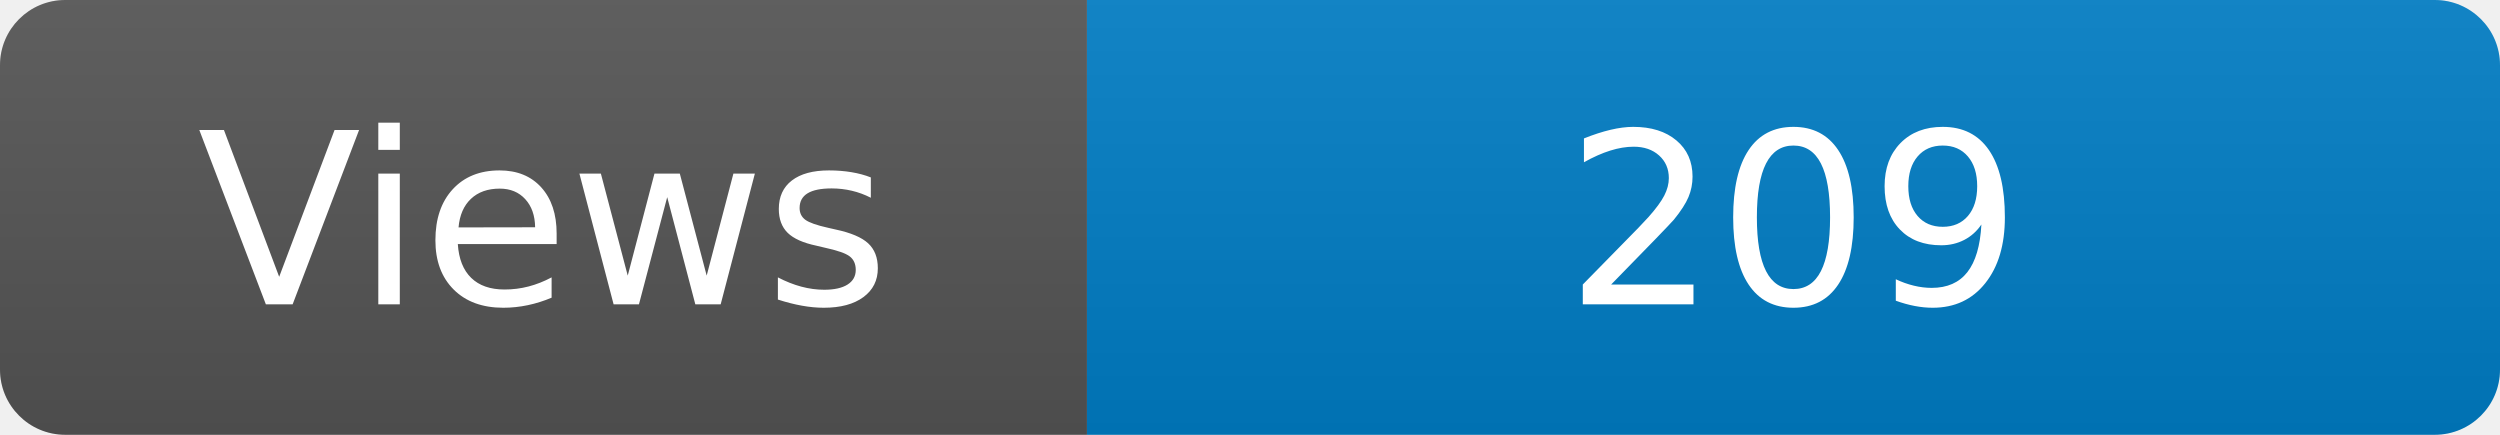
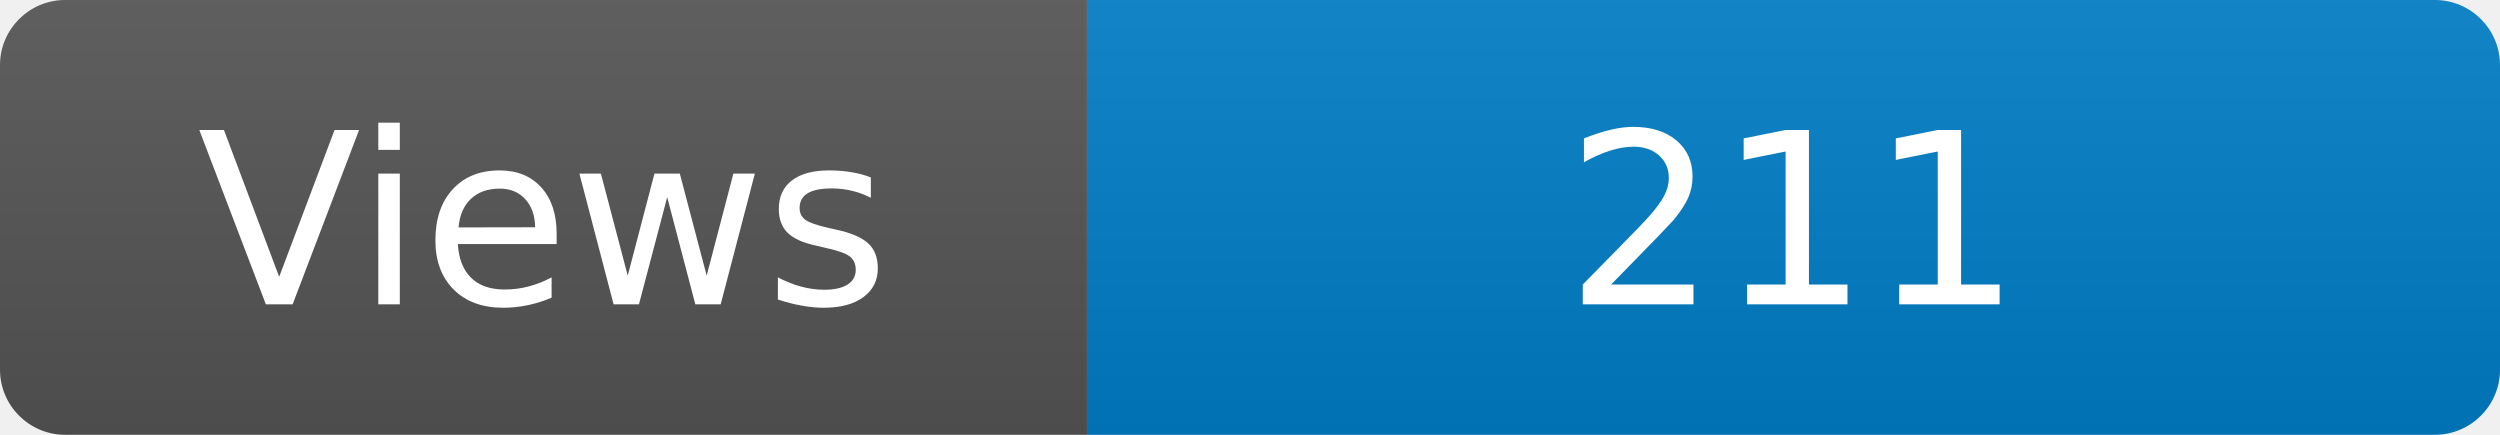
<svg xmlns="http://www.w3.org/2000/svg" width="115" height="20" role="img" aria-label="Maintained?: yes">
  <linearGradient id="s" x2="0" y2="100%">
    <stop offset="0" stop-color="#bbb" stop-opacity=".1" />
    <stop offset="1" stop-opacity=".1" />
  </linearGradient>
  <clipPath id="r">
    <rect width="115" height="20" rx="3" fill="#fff" />
  </clipPath>
  <g clip-path="url(#r)">
    <rect width="50" height="20" fill="#555" />
    <rect x="50" width="160" height="20" fill="#007ec6" />
    <rect width="115" height="20" fill="url(#s)" />
  </g>
  <g fill="#fff" text-anchor="middle" font-family="Verdana,Geneva,DejaVu Sans,sans-serif" font-size="110">
    <text x="250" y="140" transform="scale(.1)" fill="#fff">Views</text>
-     <text x="825" y="140" transform="scale(.1)" fill="#fff">209</text>
+     <text x="825" y="140" transform="scale(.1)" fill="#fff">211</text>
  </g>
</svg>
